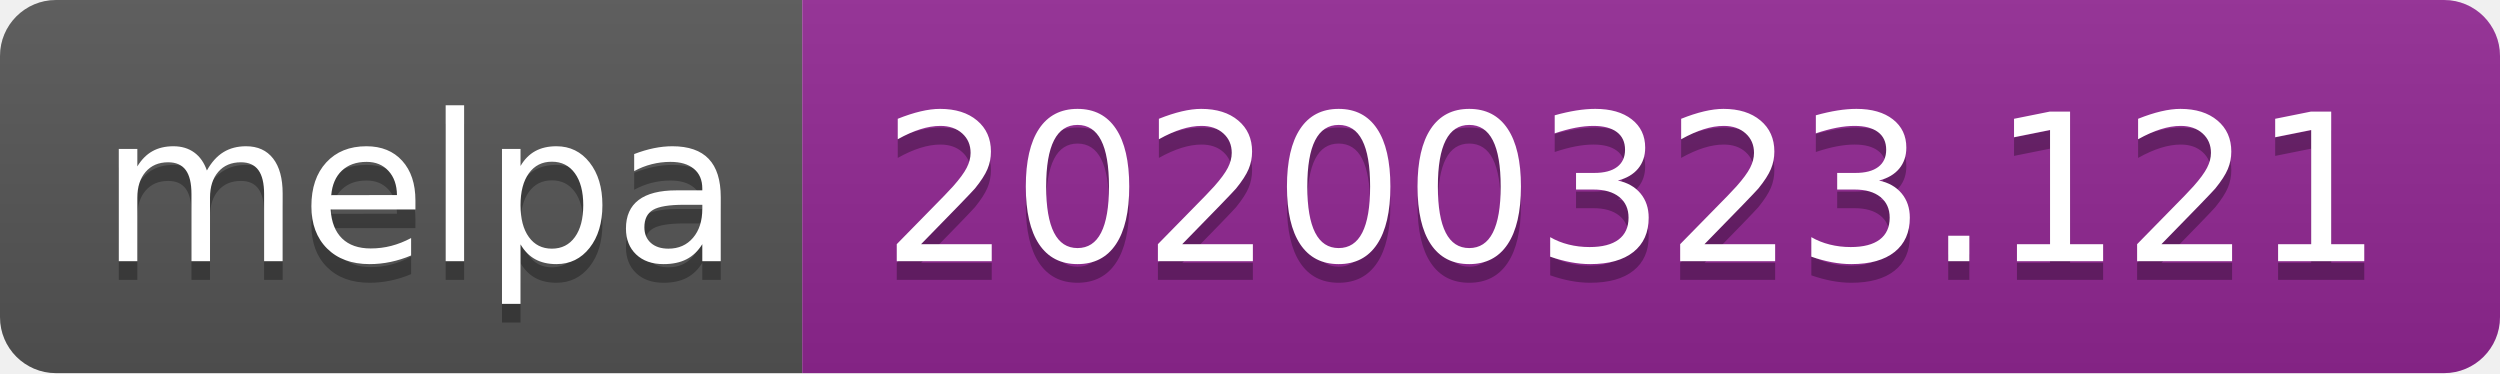
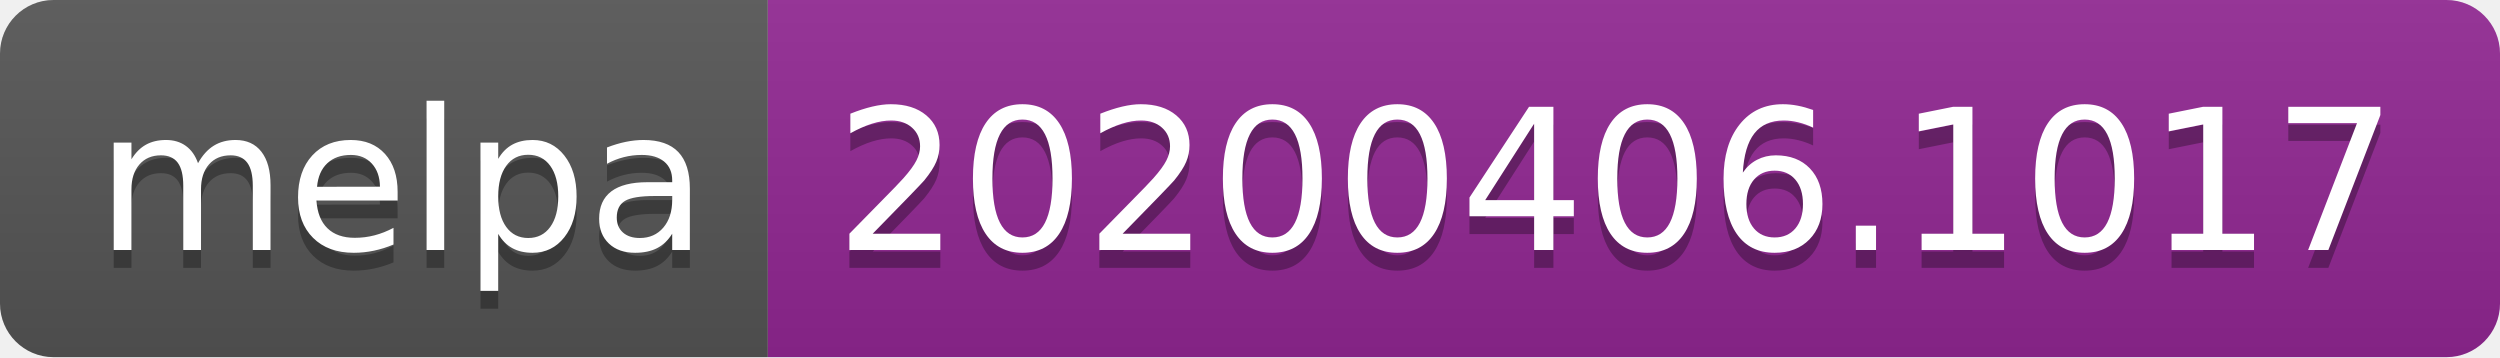
- <svg xmlns="http://www.w3.org/2000/svg" width="134" height="20">
+ <svg xmlns="http://www.w3.org/2000/svg" width="140" height="20">
  <linearGradient id="b" x2="0" y2="100%">
    <stop offset="0" stop-color="#bbb" stop-opacity=".1" />
    <stop offset="1" stop-opacity=".1" />
  </linearGradient>
  <clipPath id="a">
-     <rect width="134" height="20" rx="3" fill="#fff" />
+     <rect width="140" height="20" rx="3" fill="#fff" />
  </clipPath>
  <g clip-path="url(#a)">
    <path fill="#555" d="M0 0h43v20H0z" />
-     <path fill="#922793" d="M43 0h91v20H43z" />
-     <path fill="url(#b)" d="M0 0h134v20H0z" />
+     <path fill="#922793" d="M43 0h97v20H43z" />
+     <path fill="url(#b)" d="M0 0h140v20H0z" />
  </g>
  <g fill="#fff" text-anchor="middle" font-family="DejaVu Sans,Verdana,Geneva,sans-serif" font-size="110">
    <text x="225" y="150" fill="#010101" fill-opacity=".3" transform="scale(.1)" textLength="330">melpa</text>
    <text x="225" y="140" transform="scale(.1)" textLength="330">melpa</text>
-     <text x="875" y="150" fill="#010101" fill-opacity=".3" transform="scale(.1)" textLength="810">20200323.121</text>
-     <text x="875" y="140" transform="scale(.1)" textLength="810">20200323.121</text>
+     <text x="905" y="150" fill="#010101" fill-opacity=".3" transform="scale(.1)" textLength="870">20200406.1017</text>
+     <text x="905" y="140" transform="scale(.1)" textLength="870">20200406.1017</text>
  </g>
</svg>
